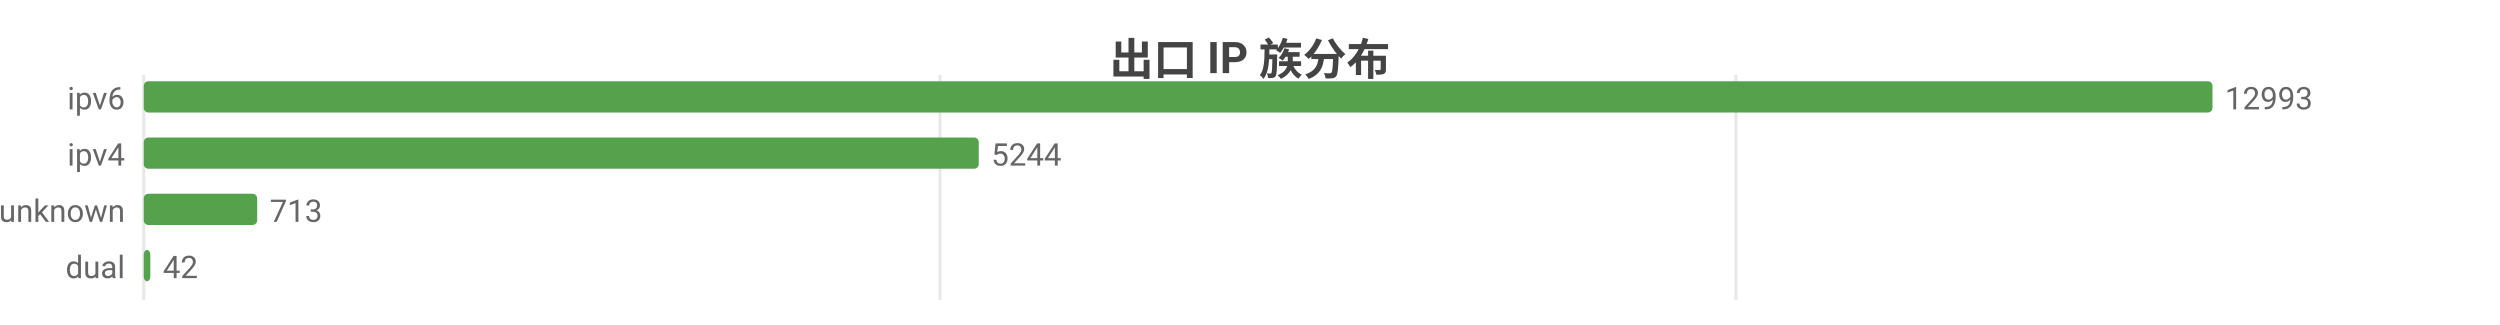
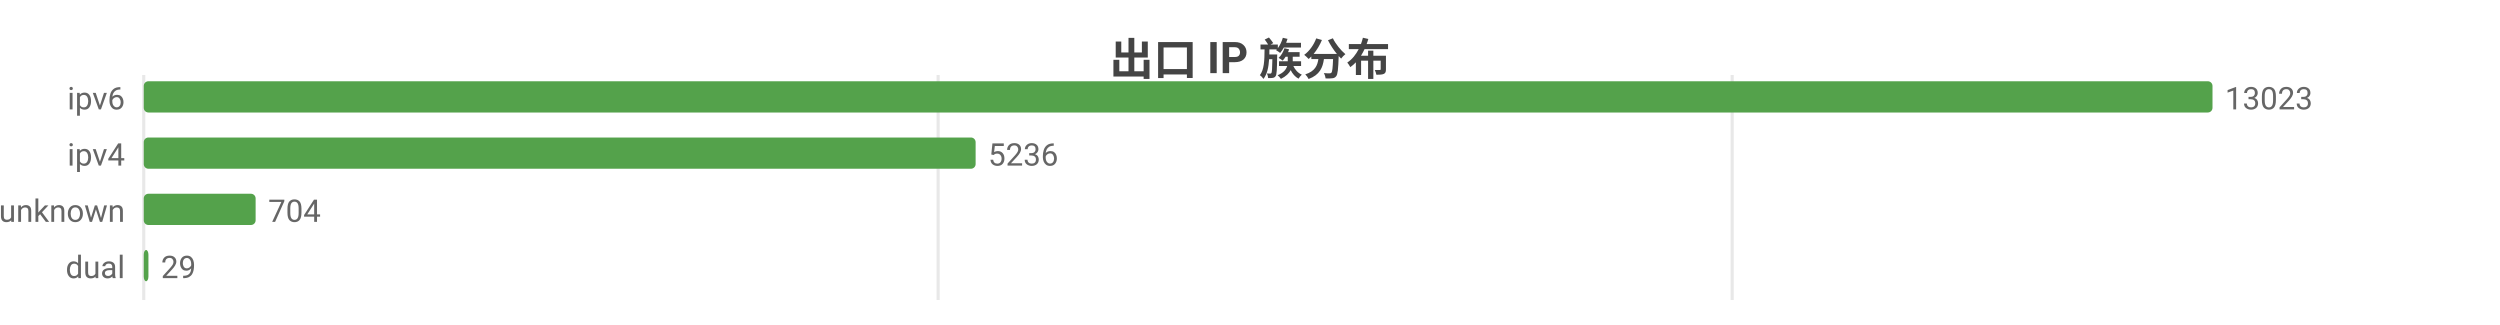
<svg xmlns="http://www.w3.org/2000/svg" width="800" height="104" viewBox="0 0 800 104">
  <rect width="800" height="104" fill="#ffffff" />
  <style>text{font-family:system-ui,-apple-system,'Segoe UI',Roboto,'PingFang SC','Microsoft YaHei','Noto Sans CJK SC',sans-serif}.g{stroke:#e8e8e8;stroke-width:1}.a{stroke:#999;stroke-width:1}.t{font-size:10px;fill:#666}.m{font-size:10px;text-anchor:middle;fill:#666}.e{font-size:10px;text-anchor:end;fill:#666}.l{font-size:11px;fill:#333}.tt{font-size:14px;font-weight:600;text-anchor:middle;fill:#444}.em{font-size:13px;text-anchor:middle;fill:#999}</style>
  <text class="tt" x="400.0" y="24">出口 IP 族分布</text>
  <line class="g" x1="46" y1="24" x2="46" y2="96" />
-   <line class="g" x1="300.8" y1="24" x2="300.8" y2="96" />
-   <line class="g" x1="555.5" y1="24" x2="555.5" y2="96" />
+   <line class="g" x1="300.2" y1="24" x2="300.2" y2="96" />
+   <line class="g" x1="554.3" y1="24" x2="554.3" y2="96" />
  <text class="e" x="40" y="35">ipv6</text>
  <rect x="46" y="26" width="662" height="10" fill="#54a24b" rx="1.5" />
-   <text class="t" x="712" y="35">12993</text>
+   <text class="t" x="712" y="35">13023</text>
  <text class="e" x="40" y="53">ipv4</text>
-   <rect x="46" y="44" width="267.2" height="10" fill="#54a24b" rx="1.5" />
-   <text class="t" x="317.2" y="53">5244</text>
+   <rect x="46" y="44" width="266.2" height="10" fill="#54a24b" rx="1.5" />
+   <text class="t" x="316.2" y="53">5236</text>
  <text class="e" x="40" y="71">unknown</text>
-   <rect x="46" y="62" width="36.3" height="10" fill="#54a24b" rx="1.5" />
-   <text class="t" x="86.3" y="71">713</text>
+   <rect x="46" y="62" width="35.8" height="10" fill="#54a24b" rx="1.5" />
+   <text class="t" x="85.8" y="71">704</text>
  <text class="e" x="40" y="89">dual</text>
-   <rect x="46" y="80" width="2.1" height="10" fill="#54a24b" rx="1.5" />
-   <text class="t" x="52.1" y="89">42</text>
+   <rect x="46" y="80" width="1.5" height="10" fill="#54a24b" rx="1.5" />
+   <text class="t" x="51.5" y="89">29</text>
</svg>
